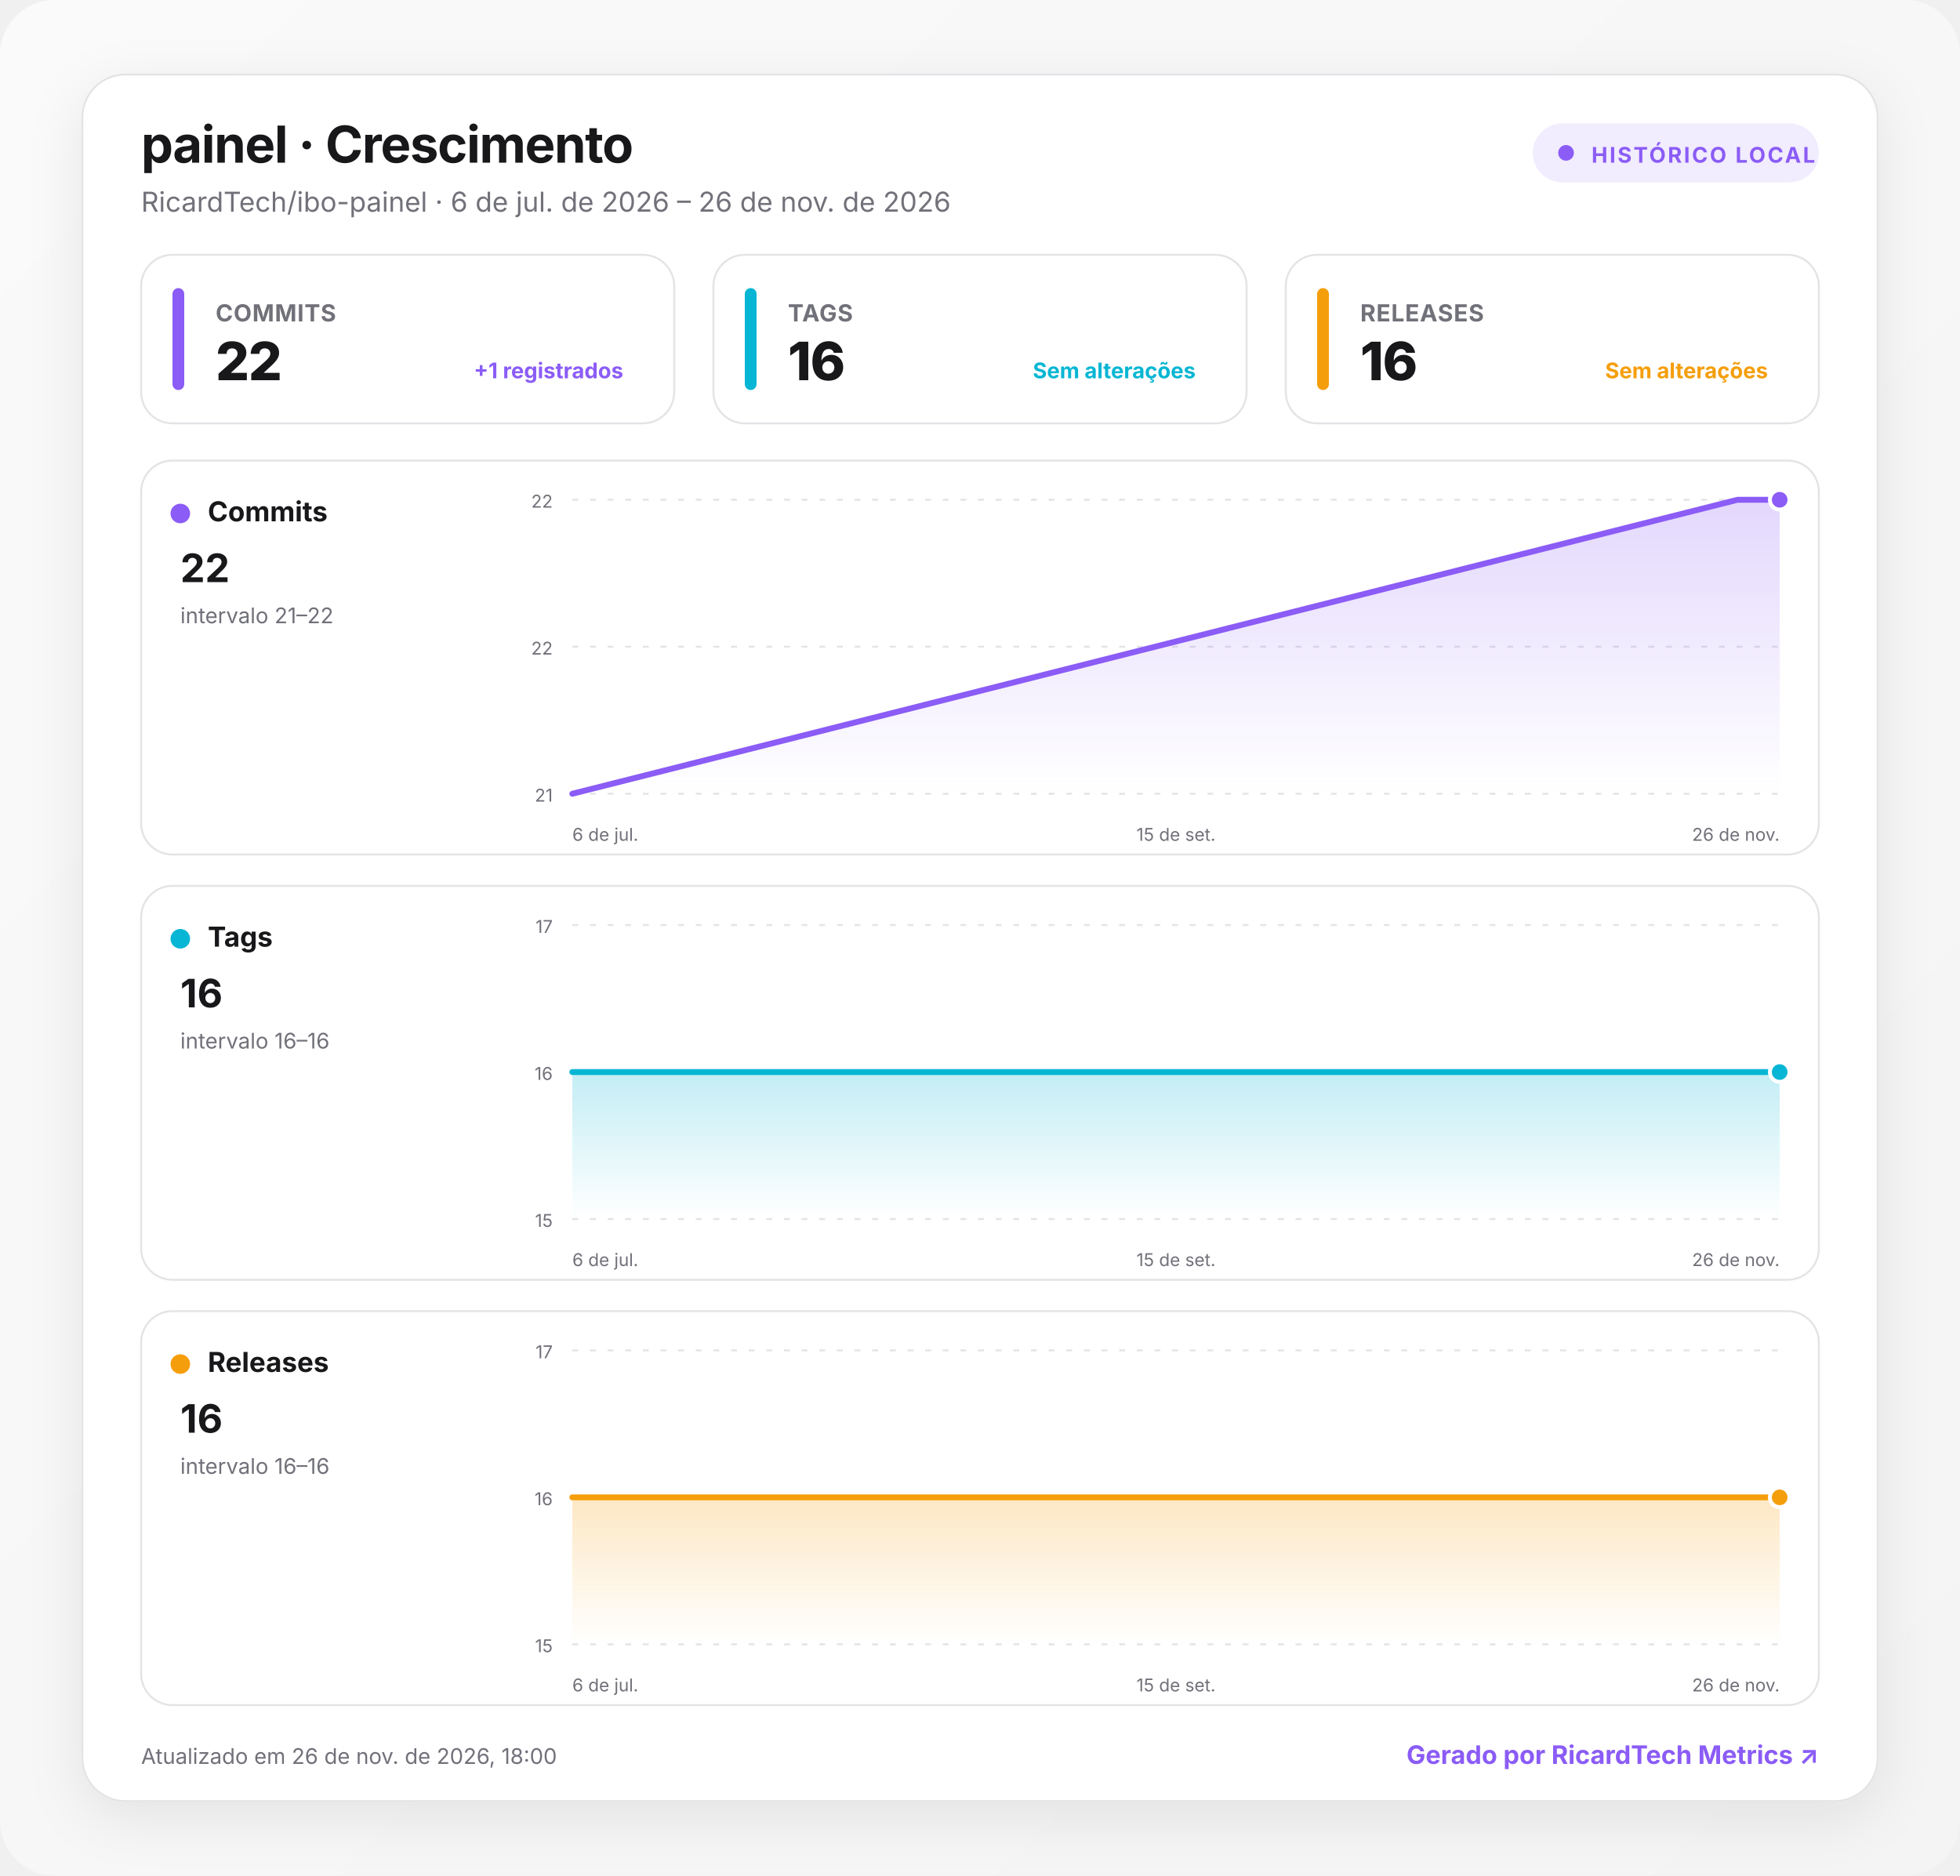
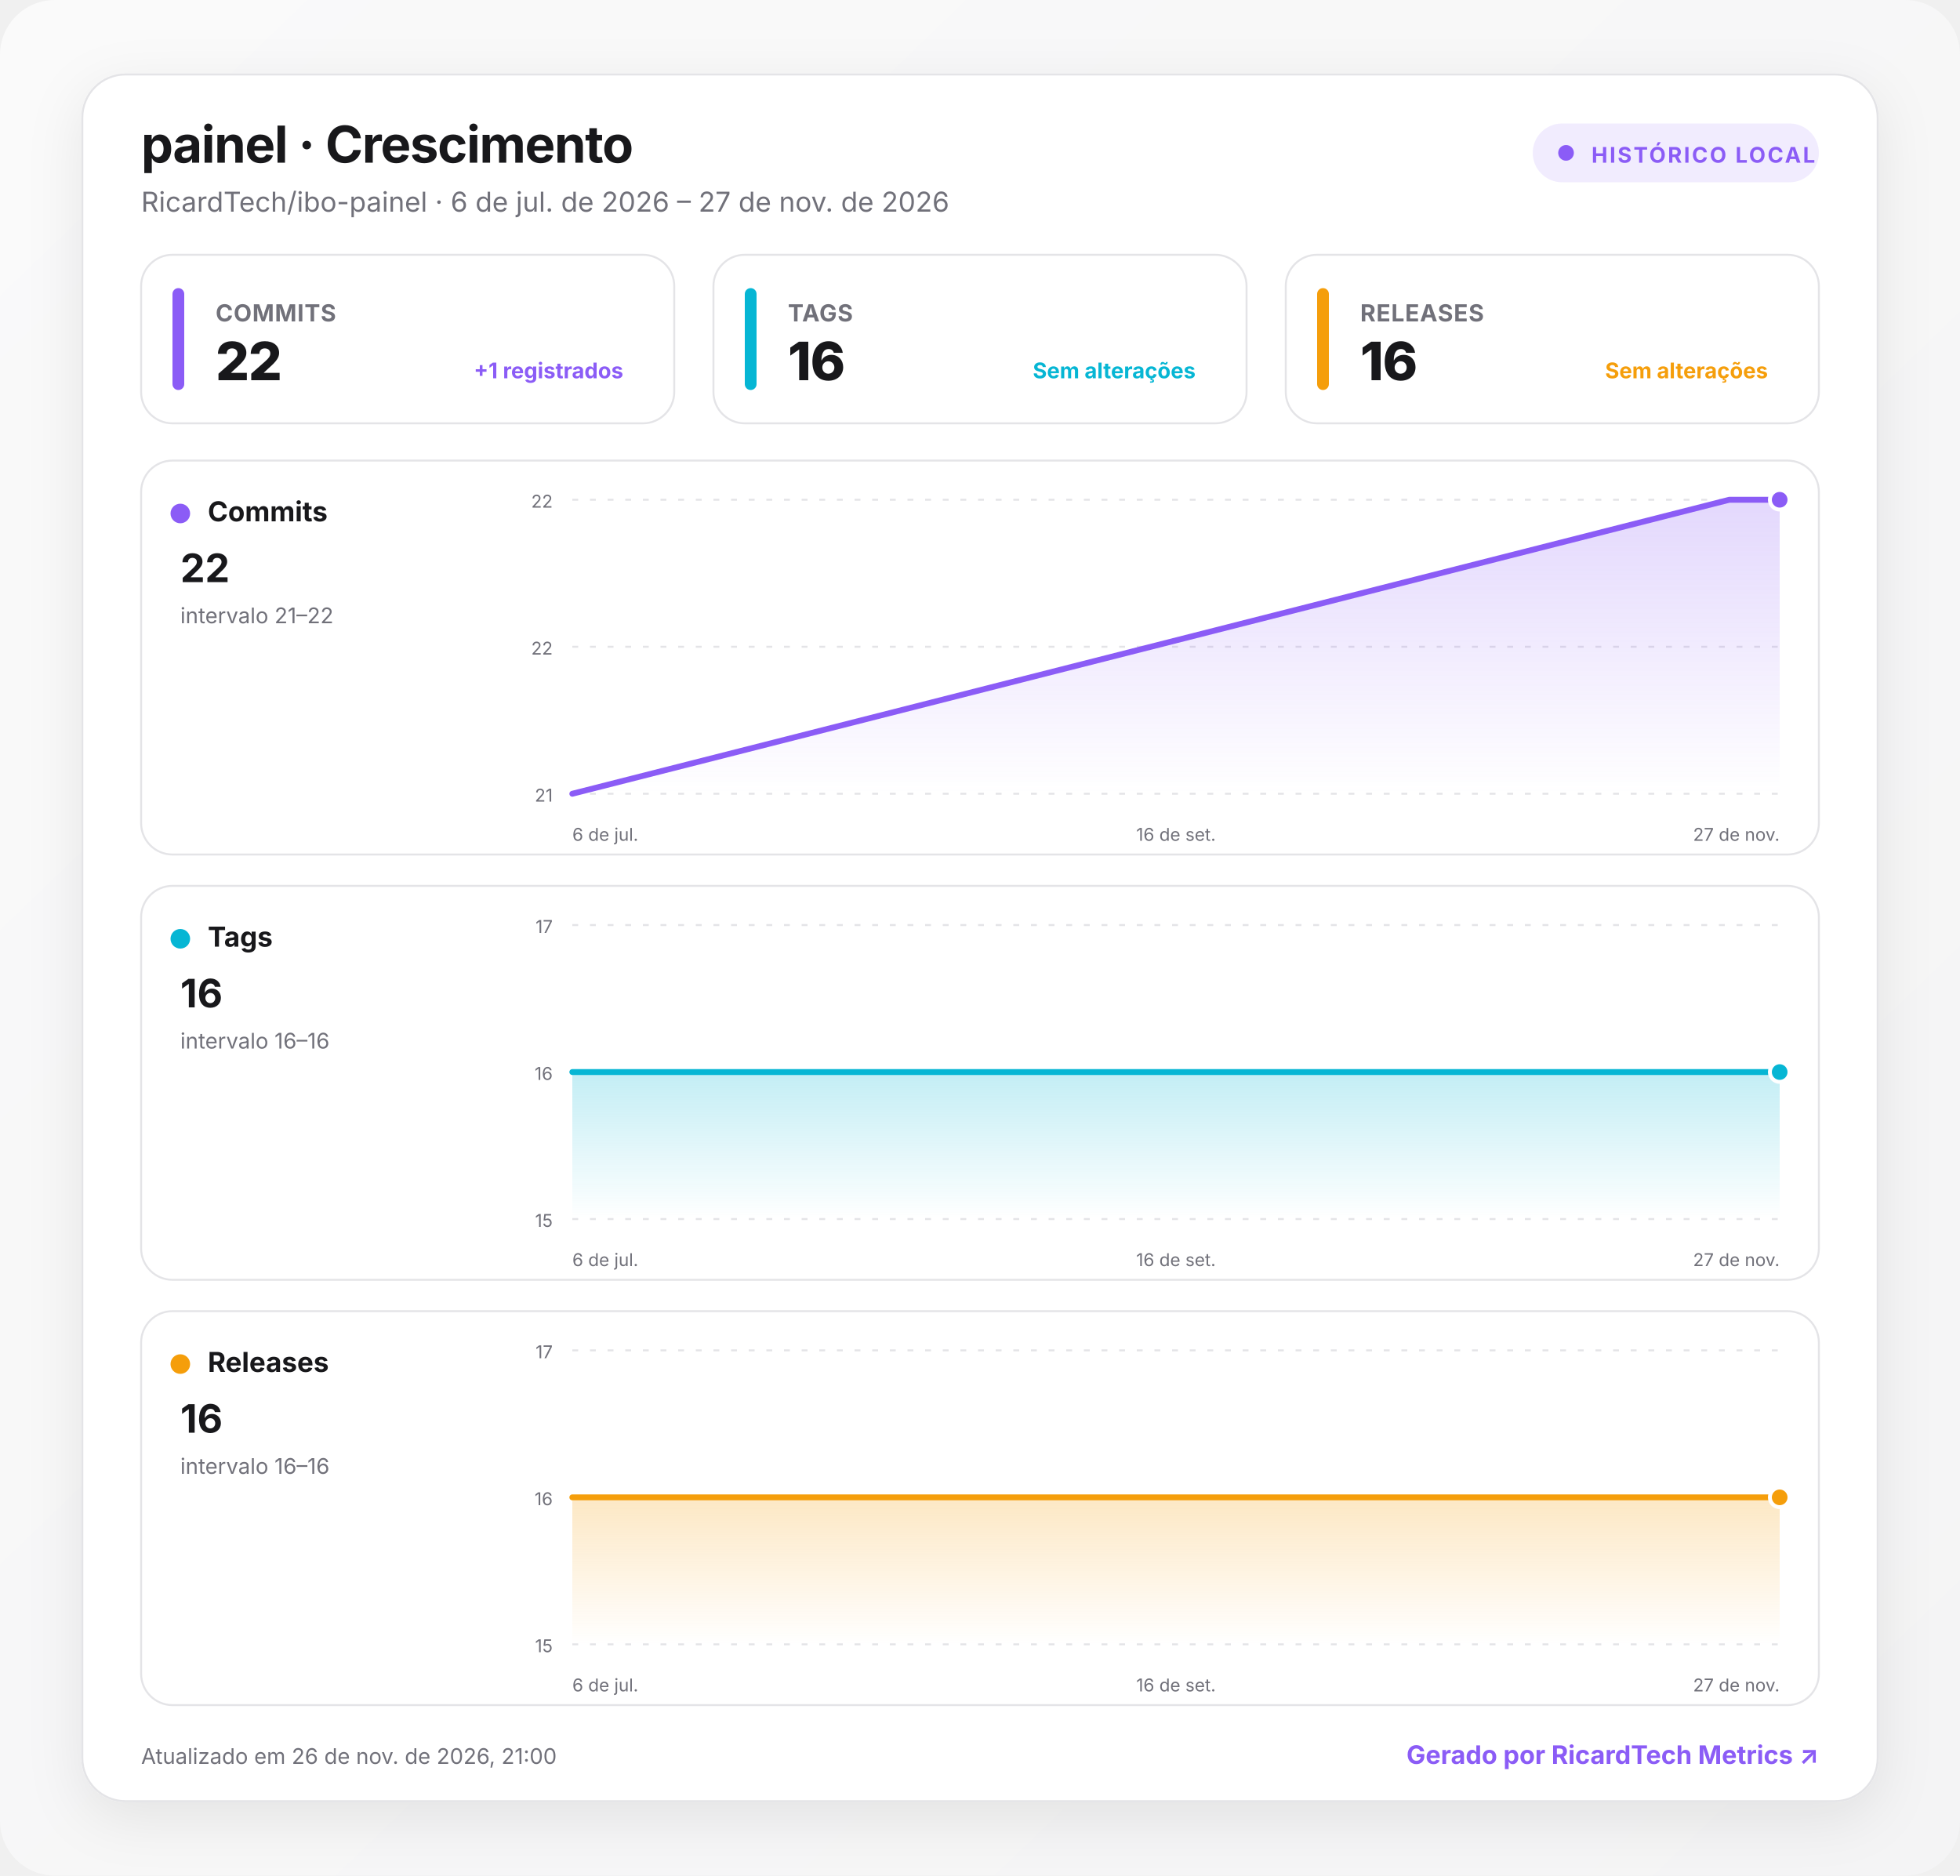
<svg xmlns="http://www.w3.org/2000/svg" width="1000" height="957" viewBox="0 0 1000 957" role="img" aria-labelledby="title desc">
  <defs>
    <linearGradient id="background" x1="0" y1="0" x2="1" y2="1">
      <stop offset="0" stop-color="#fafafa" />
      <stop offset="1" stop-color="#f4f4f5" />
    </linearGradient>
    <linearGradient id="fill-commits" x1="0" y1="0" x2="0" y2="1">
      <stop offset="0" stop-color="#8b5cf6" stop-opacity=".24" />
      <stop offset="1" stop-color="#8b5cf6" stop-opacity="0" />
    </linearGradient>
    <linearGradient id="fill-tags" x1="0" y1="0" x2="0" y2="1">
      <stop offset="0" stop-color="#06b6d4" stop-opacity=".24" />
      <stop offset="1" stop-color="#06b6d4" stop-opacity="0" />
    </linearGradient>
    <linearGradient id="fill-releases" x1="0" y1="0" x2="0" y2="1">
      <stop offset="0" stop-color="#f59e0b" stop-opacity=".24" />
      <stop offset="1" stop-color="#f59e0b" stop-opacity="0" />
    </linearGradient>
    <filter id="shadow" x="-10%" y="-10%" width="120%" height="130%">
      <feDropShadow dx="0" dy="8" stdDeviation="14" flood-color="#18181b" flood-opacity=".08" />
    </filter>
    <style>
      :root { color-scheme: light dark; }
      .bg { fill: url(#background); }
      .surface { fill: #ffffff; stroke: #e4e4e7; }
      .panel { fill: #ffffff; stroke: #e4e4e7; }
      .primary { fill: #18181b; }
      .secondary { fill: #71717a; }
      .grid { stroke: #e4e4e7; }
      text { font-family: Inter, ui-sans-serif, system-ui, -apple-system, BlinkMacSystemFont, "Segoe UI", Roboto, sans-serif; }
      @media (prefers-color-scheme: dark) {
        .bg { fill: #09090b; }
        .surface, .panel { fill: #111113; stroke: #27272a; }
        .primary { fill: #fafafa; }
        .secondary { fill: #a1a1aa; }
        .grid { stroke: #27272a; }
      }
    </style>
  </defs>
  <rect class="bg" width="1000" height="957" rx="28" />
  <g transform="translate(42 38)">
    <rect x="0" y="0" width="916" height="881" rx="22" class="surface" filter="url(#shadow)" />
    <text x="30" y="45" class="primary" font-size="26" font-weight="750" letter-spacing="-.5">painel · Crescimento</text>
-     <text x="30" y="70" class="secondary" font-size="14">RicardTech/ibo-painel · 6 de jul. de 2026 – 26 de nov. de 2026</text>
+     <text x="30" y="70" class="secondary" font-size="14">RicardTech/ibo-painel · 6 de jul. de 2026 – 27 de nov. de 2026</text>
    <g transform="translate(740 25)">
      <rect width="146" height="30" rx="15" fill="#8b5cf6" fill-opacity=".12" />
      <circle cx="17" cy="15" r="4" fill="#8b5cf6" />
      <text x="30" y="20" fill="#8b5cf6" font-size="11" font-weight="700" letter-spacing="1">HISTÓRICO LOCAL</text>
    </g>
    <g transform="translate(30 92)">
      <rect width="272" height="86" rx="16" class="panel" />
      <rect x="16" y="17" width="6" height="52" rx="3" fill="#8b5cf6" />
      <text x="38" y="34" class="secondary" font-size="12" font-weight="650" letter-spacing=".3">COMMITS</text>
      <text x="38" y="64" class="primary" font-size="27" font-weight="760" letter-spacing="-.5">22</text>
      <text x="246" y="63" text-anchor="end" fill="#8b5cf6" font-size="11" font-weight="650">+1 registrados</text>
    </g>
    <g transform="translate(322 92)">
      <rect width="272" height="86" rx="16" class="panel" />
      <rect x="16" y="17" width="6" height="52" rx="3" fill="#06b6d4" />
      <text x="38" y="34" class="secondary" font-size="12" font-weight="650" letter-spacing=".3">TAGS</text>
      <text x="38" y="64" class="primary" font-size="27" font-weight="760" letter-spacing="-.5">16</text>
      <text x="246" y="63" text-anchor="end" fill="#06b6d4" font-size="11" font-weight="650">Sem alterações</text>
    </g>
    <g transform="translate(614 92)">
      <rect width="272" height="86" rx="16" class="panel" />
      <rect x="16" y="17" width="6" height="52" rx="3" fill="#f59e0b" />
      <text x="38" y="34" class="secondary" font-size="12" font-weight="650" letter-spacing=".3">RELEASES</text>
      <text x="38" y="64" class="primary" font-size="27" font-weight="760" letter-spacing="-.5">16</text>
      <text x="246" y="63" text-anchor="end" fill="#f59e0b" font-size="11" font-weight="650">Sem alterações</text>
    </g>
    <g transform="translate(30 197)">
      <rect width="856" height="201" rx="16" class="panel" />
      <circle cx="20" cy="27" r="5" fill="#8b5cf6" />
      <text x="34" y="31" class="primary" font-size="14" font-weight="700">Commits</text>
      <text x="20" y="62" class="primary" font-size="20" font-weight="750">22</text>
      <text x="20" y="83" class="secondary" font-size="11">intervalo 21–22</text>
      <line x1="220" x2="836" y1="20" y2="20" class="grid" stroke-width="1" stroke-dasharray="3 6" />
      <text x="210" y="24" text-anchor="end" class="secondary" font-size="9">22</text>
      <line x1="220" x2="836" y1="95" y2="95" class="grid" stroke-width="1" stroke-dasharray="3 6" />
      <text x="210" y="99" text-anchor="end" class="secondary" font-size="9">22</text>
      <line x1="220" x2="836" y1="170" y2="170" class="grid" stroke-width="1" stroke-dasharray="3 6" />
      <text x="210" y="174" text-anchor="end" class="secondary" font-size="9">21</text>
-       <path d="M220 170 L814.5 20 L836 20 L836 170 L220 170 Z" fill="url(#fill-commits)" />
-       <path d="M220 170 L814.5 20 L836 20" fill="none" stroke="#8b5cf6" stroke-width="3" stroke-linecap="round" stroke-linejoin="round" />
+       <path d="M220 170 L810.3 20 L836 20 L836 170 L220 170 Z" fill="url(#fill-commits)" />
+       <path d="M220 170 L810.3 20 L836 20" fill="none" stroke="#8b5cf6" stroke-width="3" stroke-linecap="round" stroke-linejoin="round" />
      <circle cx="836" cy="20" r="5" fill="#8b5cf6" stroke="#fff" stroke-width="2" />
      <text x="220" y="194" text-anchor="start" class="secondary" font-size="9">6 de jul.</text>
-       <text x="528" y="194" text-anchor="middle" class="secondary" font-size="9">15 de set.</text>
-       <text x="836" y="194" text-anchor="end" class="secondary" font-size="9">26 de nov.</text>
+       <text x="528" y="194" text-anchor="middle" class="secondary" font-size="9">16 de set.</text>
+       <text x="836" y="194" text-anchor="end" class="secondary" font-size="9">27 de nov.</text>
    </g>
    <g transform="translate(30 414)">
      <rect width="856" height="201" rx="16" class="panel" />
      <circle cx="20" cy="27" r="5" fill="#06b6d4" />
      <text x="34" y="31" class="primary" font-size="14" font-weight="700">Tags</text>
      <text x="20" y="62" class="primary" font-size="20" font-weight="750">16</text>
      <text x="20" y="83" class="secondary" font-size="11">intervalo 16–16</text>
      <line x1="220" x2="836" y1="20" y2="20" class="grid" stroke-width="1" stroke-dasharray="3 6" />
      <text x="210" y="24" text-anchor="end" class="secondary" font-size="9">17</text>
      <line x1="220" x2="836" y1="95" y2="95" class="grid" stroke-width="1" stroke-dasharray="3 6" />
      <text x="210" y="99" text-anchor="end" class="secondary" font-size="9">16</text>
      <line x1="220" x2="836" y1="170" y2="170" class="grid" stroke-width="1" stroke-dasharray="3 6" />
      <text x="210" y="174" text-anchor="end" class="secondary" font-size="9">15</text>
-       <path d="M220 95 L814.5 95 L836 95 L836 170 L220 170 Z" fill="url(#fill-tags)" />
-       <path d="M220 95 L814.5 95 L836 95" fill="none" stroke="#06b6d4" stroke-width="3" stroke-linecap="round" stroke-linejoin="round" />
+       <path d="M220 95 L810.3 95 L836 95 L836 170 L220 170 Z" fill="url(#fill-tags)" />
+       <path d="M220 95 L810.3 95 L836 95" fill="none" stroke="#06b6d4" stroke-width="3" stroke-linecap="round" stroke-linejoin="round" />
      <circle cx="836" cy="95" r="5" fill="#06b6d4" stroke="#fff" stroke-width="2" />
      <text x="220" y="194" text-anchor="start" class="secondary" font-size="9">6 de jul.</text>
-       <text x="528" y="194" text-anchor="middle" class="secondary" font-size="9">15 de set.</text>
-       <text x="836" y="194" text-anchor="end" class="secondary" font-size="9">26 de nov.</text>
+       <text x="528" y="194" text-anchor="middle" class="secondary" font-size="9">16 de set.</text>
+       <text x="836" y="194" text-anchor="end" class="secondary" font-size="9">27 de nov.</text>
    </g>
    <g transform="translate(30 631)">
      <rect width="856" height="201" rx="16" class="panel" />
      <circle cx="20" cy="27" r="5" fill="#f59e0b" />
      <text x="34" y="31" class="primary" font-size="14" font-weight="700">Releases</text>
      <text x="20" y="62" class="primary" font-size="20" font-weight="750">16</text>
      <text x="20" y="83" class="secondary" font-size="11">intervalo 16–16</text>
      <line x1="220" x2="836" y1="20" y2="20" class="grid" stroke-width="1" stroke-dasharray="3 6" />
      <text x="210" y="24" text-anchor="end" class="secondary" font-size="9">17</text>
      <line x1="220" x2="836" y1="95" y2="95" class="grid" stroke-width="1" stroke-dasharray="3 6" />
      <text x="210" y="99" text-anchor="end" class="secondary" font-size="9">16</text>
      <line x1="220" x2="836" y1="170" y2="170" class="grid" stroke-width="1" stroke-dasharray="3 6" />
      <text x="210" y="174" text-anchor="end" class="secondary" font-size="9">15</text>
-       <path d="M220 95 L814.5 95 L836 95 L836 170 L220 170 Z" fill="url(#fill-releases)" />
-       <path d="M220 95 L814.5 95 L836 95" fill="none" stroke="#f59e0b" stroke-width="3" stroke-linecap="round" stroke-linejoin="round" />
+       <path d="M220 95 L810.3 95 L836 95 L836 170 L220 170 Z" fill="url(#fill-releases)" />
+       <path d="M220 95 L810.3 95 L836 95" fill="none" stroke="#f59e0b" stroke-width="3" stroke-linecap="round" stroke-linejoin="round" />
      <circle cx="836" cy="95" r="5" fill="#f59e0b" stroke="#fff" stroke-width="2" />
      <text x="220" y="194" text-anchor="start" class="secondary" font-size="9">6 de jul.</text>
-       <text x="528" y="194" text-anchor="middle" class="secondary" font-size="9">15 de set.</text>
-       <text x="836" y="194" text-anchor="end" class="secondary" font-size="9">26 de nov.</text>
+       <text x="528" y="194" text-anchor="middle" class="secondary" font-size="9">16 de set.</text>
+       <text x="836" y="194" text-anchor="end" class="secondary" font-size="9">27 de nov.</text>
    </g>
-     <text x="30" y="862" class="secondary" font-size="11">Atualizado em 26 de nov. de 2026, 18:00</text>
+     <text x="30" y="862" class="secondary" font-size="11">Atualizado em 26 de nov. de 2026, 21:00</text>
    <a href="https://git.ricardtech.top/RicardTech/ricardtech-metrics" target="_blank" aria-label="Abrir projeto RicardTech Metrics">
      <text x="886" y="862" fill="#8b5cf6" text-anchor="end" font-size="13" font-weight="700">Gerado por RicardTech Metrics ↗</text>
    </a>
  </g>
</svg>
